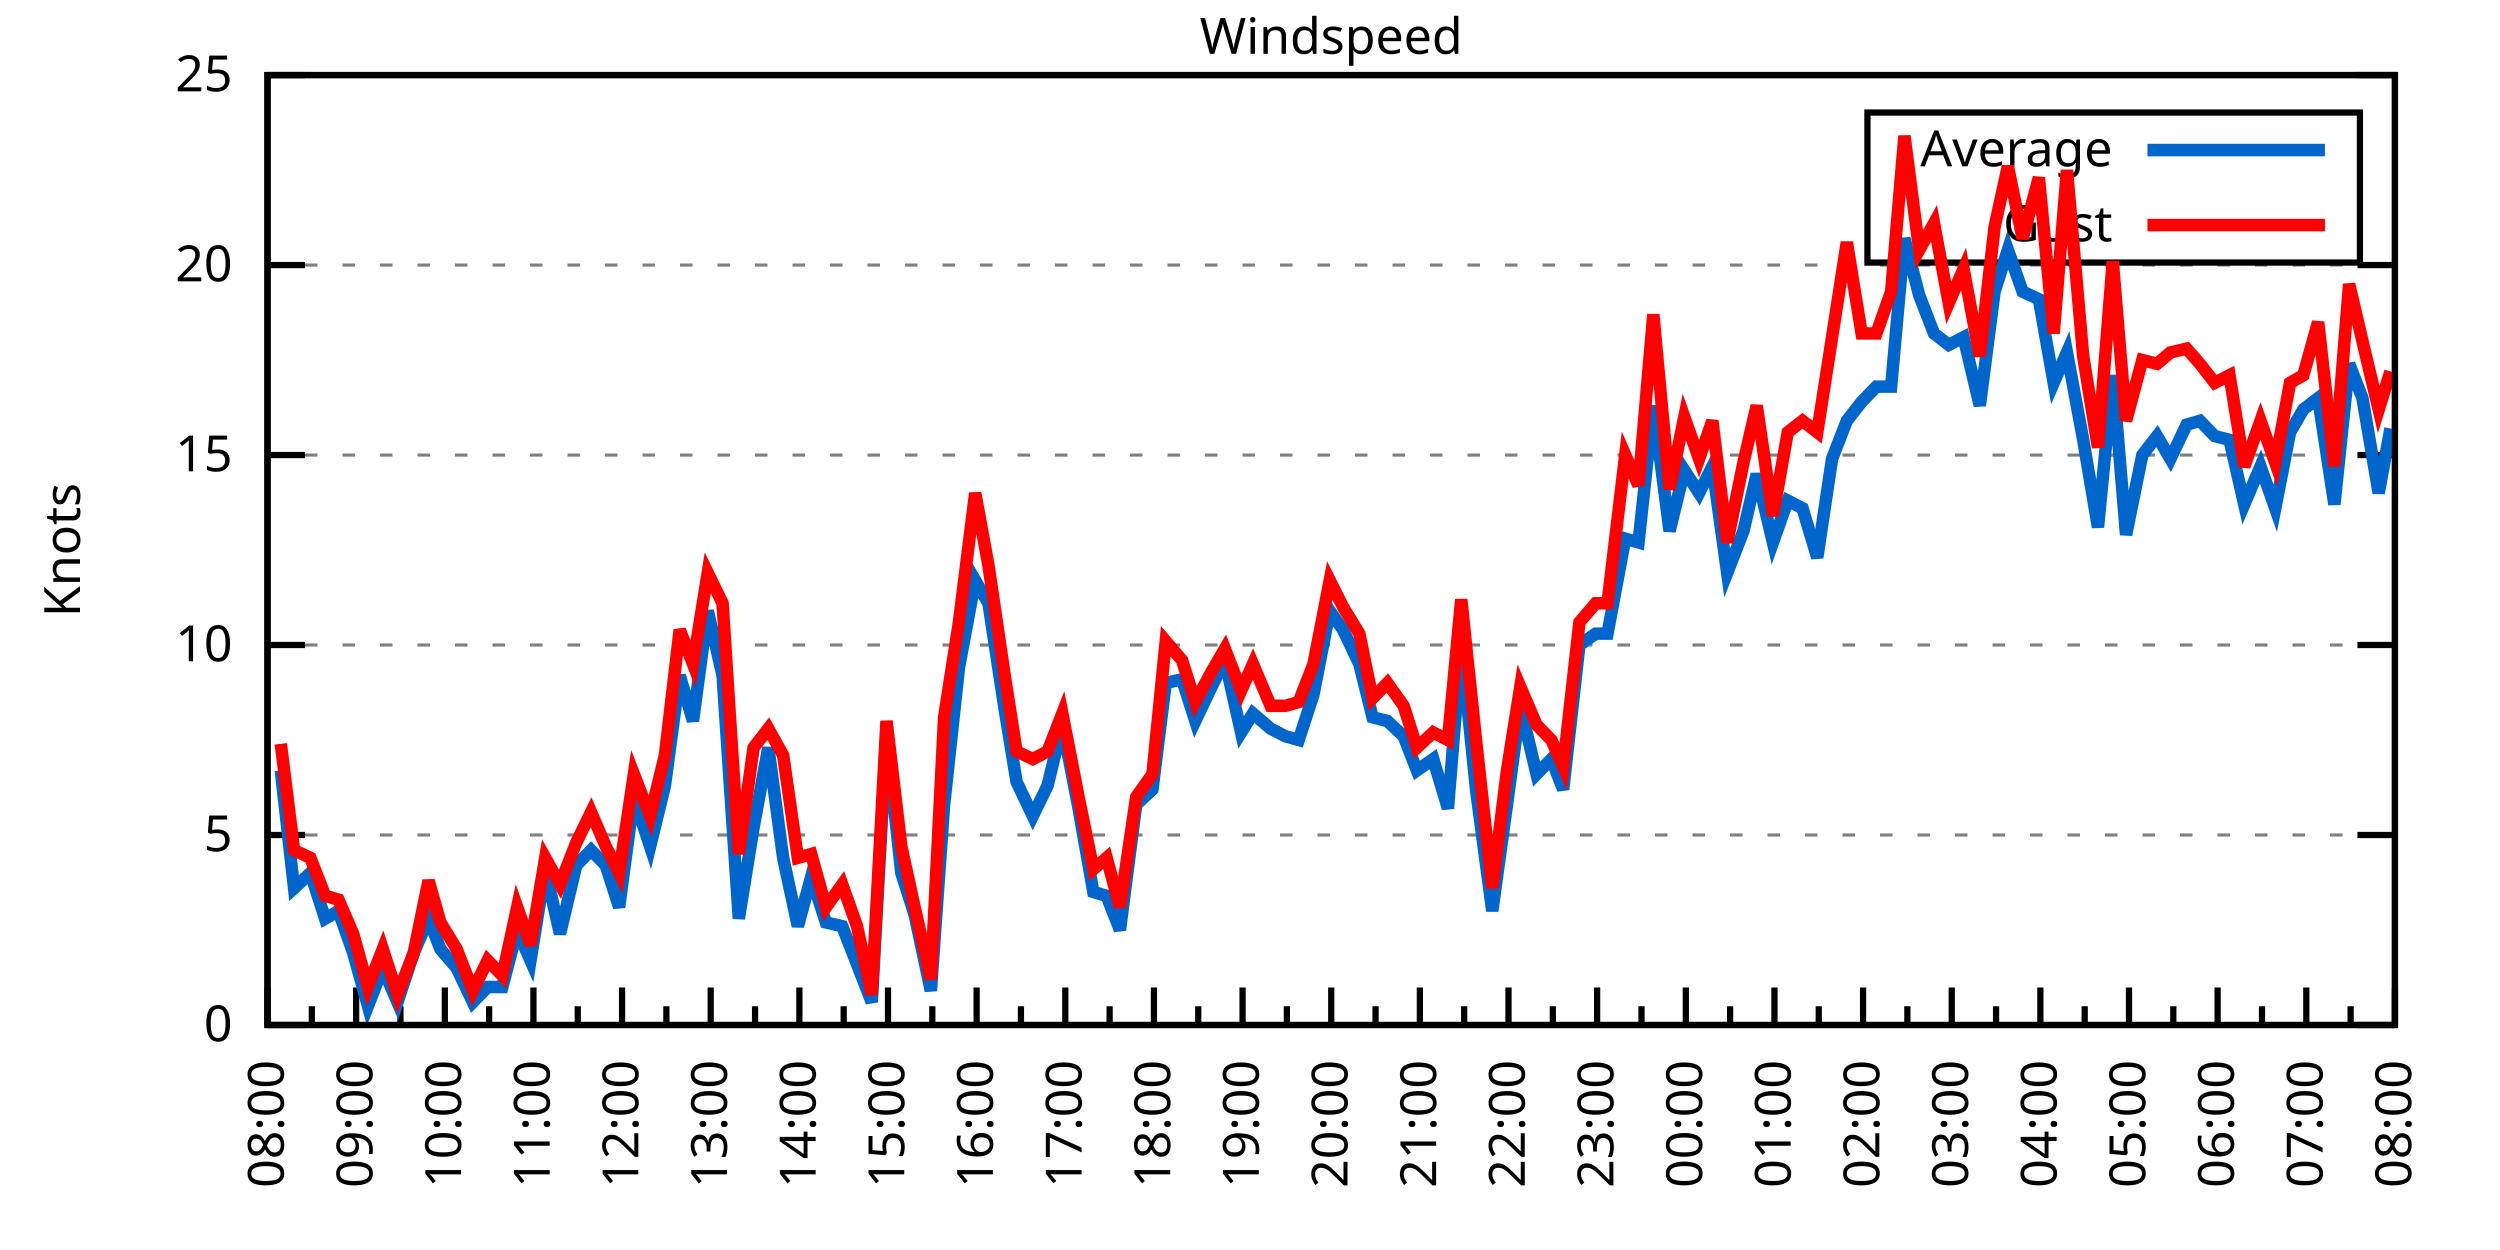
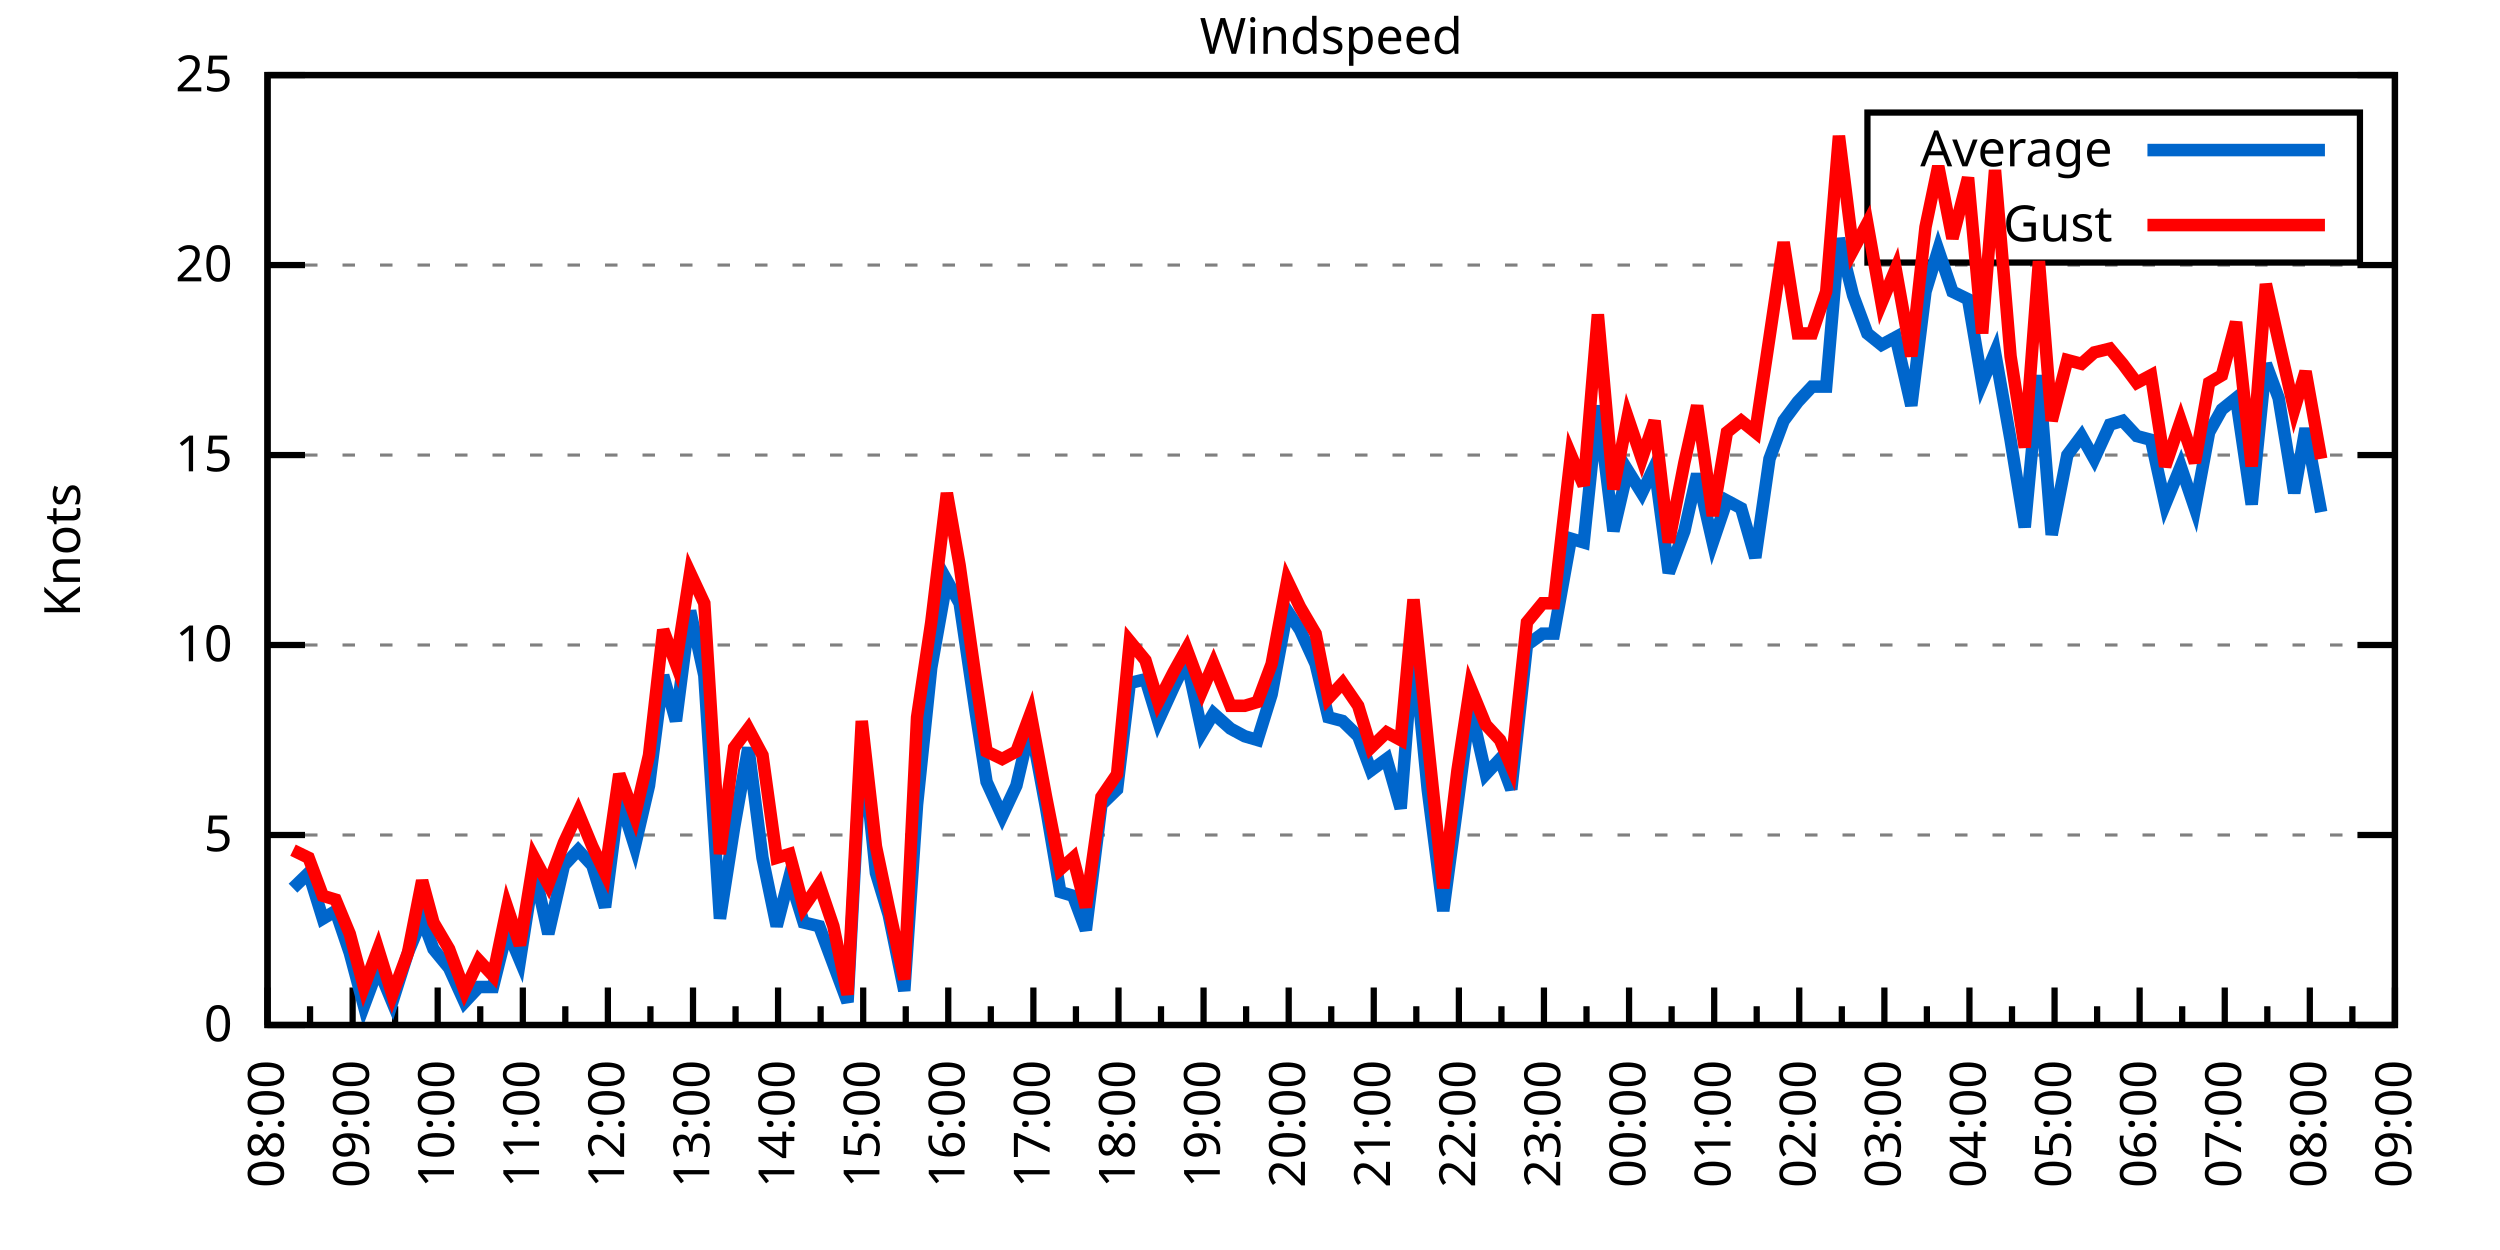
<svg xmlns="http://www.w3.org/2000/svg" xmlns:xlink="http://www.w3.org/1999/xlink" width="400" height="200" viewBox="0 0 400 200">
  <g id="gnuplot_canvas">
    <rect x="0" y="0" width="400" height="200" fill="none" />
    <defs>
      <circle id="gpDot" r="0.5" stroke-width="0.5" stroke="currentColor" />
      <path id="gpPt0" stroke-width="0.333" stroke="currentColor" d="M-1,0 h2 M0,-1 v2" />
      <path id="gpPt1" stroke-width="0.333" stroke="currentColor" d="M-1,-1 L1,1 M1,-1 L-1,1" />
      <path id="gpPt2" stroke-width="0.333" stroke="currentColor" d="M-1,0 L1,0 M0,-1 L0,1 M-1,-1 L1,1 M-1,1 L1,-1" />
      <rect id="gpPt3" stroke-width="0.333" stroke="currentColor" x="-1" y="-1" width="2" height="2" />
      <rect id="gpPt4" stroke-width="0.333" stroke="currentColor" fill="currentColor" x="-1" y="-1" width="2" height="2" />
      <circle id="gpPt5" stroke-width="0.333" stroke="currentColor" cx="0" cy="0" r="1" />
      <use xlink:href="#gpPt5" id="gpPt6" fill="currentColor" stroke="none" />
      <path id="gpPt7" stroke-width="0.333" stroke="currentColor" d="M0,-1.33 L-1.33,0.67 L1.33,0.67 z" />
      <use xlink:href="#gpPt7" id="gpPt8" fill="currentColor" stroke="none" />
      <use xlink:href="#gpPt7" id="gpPt9" stroke="currentColor" transform="rotate(180)" />
      <use xlink:href="#gpPt9" id="gpPt10" fill="currentColor" stroke="none" />
      <use xlink:href="#gpPt3" id="gpPt11" stroke="currentColor" transform="rotate(45)" />
      <use xlink:href="#gpPt11" id="gpPt12" fill="currentColor" stroke="none" />
      <path id="gpPt13" stroke-width="0.333" stroke="currentColor" d="M0,1.330 L1.265,0.411 L0.782,-1.067 L-0.782,-1.076 L-1.265,0.411 z" />
      <use xlink:href="#gpPt13" id="gpPt14" fill="currentColor" stroke="none" />
      <filter id="textbox" filterUnits="objectBoundingBox" x="0" y="0" height="1" width="1">
        <feFlood flood-color="white" flood-opacity="1" result="bgnd" />
        <feComposite in="SourceGraphic" in2="bgnd" operator="atop" />
      </filter>
      <filter id="greybox" filterUnits="objectBoundingBox" x="0" y="0" height="1" width="1">
        <feFlood flood-color="lightgrey" flood-opacity="1" result="grey" />
        <feComposite in="SourceGraphic" in2="grey" operator="atop" />
      </filter>
    </defs>
    <g fill="none" color="white" stroke="currentColor" stroke-width="1.00" stroke-linecap="butt" stroke-linejoin="miter">
</g>
    <g fill="none" color="black" stroke="currentColor" stroke-width="1.00" stroke-linecap="butt" stroke-linejoin="miter">
      <g stroke="none" shape-rendering="crispEdges">
        <polygon fill="rgb(255, 255, 255)" points="42.80,164.00 383.18,164.00 383.18,12.02 42.80,12.02 " />
      </g>
    </g>
    <g fill="none" color="black" stroke="currentColor" stroke-width="1.00" stroke-linecap="butt" stroke-linejoin="miter">
</g>
    <g fill="none" color="black" stroke="black" stroke-width="0.50" stroke-linecap="butt" stroke-linejoin="miter">
</g>
    <g fill="none" color="gray" stroke="currentColor" stroke-width="0.50" stroke-linecap="butt" stroke-linejoin="miter">
      <path stroke="gray" stroke-dasharray="2,4" class="gridline" d="M42.80,164.00 L383.19,164.00  " />
    </g>
    <g fill="none" color="gray" stroke="gray" stroke-width="1.00" stroke-linecap="butt" stroke-linejoin="miter">
</g>
    <g fill="none" color="black" stroke="currentColor" stroke-width="1.00" stroke-linecap="butt" stroke-linejoin="miter">
      <path stroke="black" d="M42.80,164.00 L48.80,164.00 M383.19,164.00 L377.19,164.00  " />
      <g transform="translate(37.20,166.60)" stroke="none" fill="black" font-family="Sans" font-size="8.00" text-anchor="end">
        <text>
          <tspan font-family="Sans"> 0</tspan>
        </text>
      </g>
    </g>
    <g fill="none" color="black" stroke="currentColor" stroke-width="1.00" stroke-linecap="butt" stroke-linejoin="miter">
</g>
    <g fill="none" color="black" stroke="black" stroke-width="0.50" stroke-linecap="butt" stroke-linejoin="miter">
</g>
    <g fill="none" color="gray" stroke="currentColor" stroke-width="0.50" stroke-linecap="butt" stroke-linejoin="miter">
      <path stroke="gray" stroke-dasharray="2,4" class="gridline" d="M42.80,133.60 L383.19,133.60  " />
    </g>
    <g fill="none" color="gray" stroke="gray" stroke-width="1.00" stroke-linecap="butt" stroke-linejoin="miter">
</g>
    <g fill="none" color="black" stroke="currentColor" stroke-width="1.00" stroke-linecap="butt" stroke-linejoin="miter">
      <path stroke="black" d="M42.80,133.60 L48.80,133.60 M383.19,133.60 L377.19,133.60  " />
      <g transform="translate(37.20,136.20)" stroke="none" fill="black" font-family="Sans" font-size="8.00" text-anchor="end">
        <text>
          <tspan font-family="Sans"> 5</tspan>
        </text>
      </g>
    </g>
    <g fill="none" color="black" stroke="currentColor" stroke-width="1.00" stroke-linecap="butt" stroke-linejoin="miter">
</g>
    <g fill="none" color="black" stroke="black" stroke-width="0.50" stroke-linecap="butt" stroke-linejoin="miter">
</g>
    <g fill="none" color="gray" stroke="currentColor" stroke-width="0.50" stroke-linecap="butt" stroke-linejoin="miter">
      <path stroke="gray" stroke-dasharray="2,4" class="gridline" d="M42.80,103.20 L383.19,103.20  " />
    </g>
    <g fill="none" color="gray" stroke="gray" stroke-width="1.00" stroke-linecap="butt" stroke-linejoin="miter">
</g>
    <g fill="none" color="black" stroke="currentColor" stroke-width="1.00" stroke-linecap="butt" stroke-linejoin="miter">
      <path stroke="black" d="M42.80,103.20 L48.80,103.20 M383.19,103.20 L377.19,103.20  " />
      <g transform="translate(37.20,105.80)" stroke="none" fill="black" font-family="Sans" font-size="8.00" text-anchor="end">
        <text>
          <tspan font-family="Sans"> 10</tspan>
        </text>
      </g>
    </g>
    <g fill="none" color="black" stroke="currentColor" stroke-width="1.00" stroke-linecap="butt" stroke-linejoin="miter">
</g>
    <g fill="none" color="black" stroke="black" stroke-width="0.50" stroke-linecap="butt" stroke-linejoin="miter">
</g>
    <g fill="none" color="gray" stroke="currentColor" stroke-width="0.50" stroke-linecap="butt" stroke-linejoin="miter">
      <path stroke="gray" stroke-dasharray="2,4" class="gridline" d="M42.80,72.81 L383.19,72.81  " />
    </g>
    <g fill="none" color="gray" stroke="gray" stroke-width="1.00" stroke-linecap="butt" stroke-linejoin="miter">
</g>
    <g fill="none" color="black" stroke="currentColor" stroke-width="1.00" stroke-linecap="butt" stroke-linejoin="miter">
      <path stroke="black" d="M42.80,72.81 L48.80,72.81 M383.19,72.81 L377.19,72.81  " />
      <g transform="translate(37.20,75.41)" stroke="none" fill="black" font-family="Sans" font-size="8.00" text-anchor="end">
        <text>
          <tspan font-family="Sans"> 15</tspan>
        </text>
      </g>
    </g>
    <g fill="none" color="black" stroke="currentColor" stroke-width="1.00" stroke-linecap="butt" stroke-linejoin="miter">
</g>
    <g fill="none" color="black" stroke="black" stroke-width="0.50" stroke-linecap="butt" stroke-linejoin="miter">
</g>
    <g fill="none" color="gray" stroke="currentColor" stroke-width="0.50" stroke-linecap="butt" stroke-linejoin="miter">
      <path stroke="gray" stroke-dasharray="2,4" class="gridline" d="M42.80,42.41 L383.19,42.41  " />
    </g>
    <g fill="none" color="gray" stroke="gray" stroke-width="1.00" stroke-linecap="butt" stroke-linejoin="miter">
</g>
    <g fill="none" color="black" stroke="currentColor" stroke-width="1.00" stroke-linecap="butt" stroke-linejoin="miter">
      <path stroke="black" d="M42.80,42.41 L48.80,42.41 M383.19,42.41 L377.19,42.41  " />
      <g transform="translate(37.20,45.01)" stroke="none" fill="black" font-family="Sans" font-size="8.00" text-anchor="end">
        <text>
          <tspan font-family="Sans"> 20</tspan>
        </text>
      </g>
    </g>
    <g fill="none" color="black" stroke="currentColor" stroke-width="1.00" stroke-linecap="butt" stroke-linejoin="miter">
</g>
    <g fill="none" color="black" stroke="black" stroke-width="0.50" stroke-linecap="butt" stroke-linejoin="miter">
</g>
    <g fill="none" color="gray" stroke="currentColor" stroke-width="0.50" stroke-linecap="butt" stroke-linejoin="miter">
      <path stroke="gray" stroke-dasharray="2,4" class="gridline" d="M42.80,12.01 L383.19,12.01  " />
    </g>
    <g fill="none" color="gray" stroke="gray" stroke-width="1.00" stroke-linecap="butt" stroke-linejoin="miter">
</g>
    <g fill="none" color="black" stroke="currentColor" stroke-width="1.00" stroke-linecap="butt" stroke-linejoin="miter">
      <path stroke="black" d="M42.80,12.01 L48.80,12.01 M383.19,12.01 L377.19,12.01  " />
      <g transform="translate(37.20,14.61)" stroke="none" fill="black" font-family="Sans" font-size="8.00" text-anchor="end">
        <text>
          <tspan font-family="Sans"> 25</tspan>
        </text>
      </g>
    </g>
    <g fill="none" color="black" stroke="currentColor" stroke-width="1.00" stroke-linecap="butt" stroke-linejoin="miter">
      <path stroke="black" d="M42.80,164.00 L42.80,158.00  " />
      <g transform="translate(45.40,169.60) rotate(270)" stroke="none" fill="black" font-family="Sans" font-size="8.00" text-anchor="end">
        <text>
          <tspan font-family="Sans">08:00</tspan>
        </text>
      </g>
    </g>
    <g fill="none" color="black" stroke="currentColor" stroke-width="1.00" stroke-linecap="butt" stroke-linejoin="miter">
-       <path stroke="black" d="M49.89,164.00 L49.89,161.00 M56.98,164.00 L56.98,158.00  " />
-       <g transform="translate(59.58,169.60) rotate(270)" stroke="none" fill="black" font-family="Sans" font-size="8.00" text-anchor="end">
+       <path stroke="black" d="M49.61,164.00 L49.61,161.00 M56.42,164.00 L56.42,158.00  " />
+       <g transform="translate(59.02,169.60) rotate(270)" stroke="none" fill="black" font-family="Sans" font-size="8.00" text-anchor="end">
        <text>
          <tspan font-family="Sans">09:00</tspan>
        </text>
      </g>
    </g>
    <g fill="none" color="black" stroke="currentColor" stroke-width="1.00" stroke-linecap="butt" stroke-linejoin="miter">
-       <path stroke="black" d="M64.07,164.00 L64.07,161.00 M71.17,164.00 L71.17,158.00  " />
-       <g transform="translate(73.77,169.60) rotate(270)" stroke="none" fill="black" font-family="Sans" font-size="8.00" text-anchor="end">
+       <path stroke="black" d="M63.22,164.00 L63.22,161.00 M70.03,164.00 L70.03,158.00  " />
+       <g transform="translate(72.63,169.60) rotate(270)" stroke="none" fill="black" font-family="Sans" font-size="8.00" text-anchor="end">
        <text>
          <tspan font-family="Sans">10:00</tspan>
        </text>
      </g>
    </g>
    <g fill="none" color="black" stroke="currentColor" stroke-width="1.00" stroke-linecap="butt" stroke-linejoin="miter">
-       <path stroke="black" d="M78.26,164.00 L78.26,161.00 M85.35,164.00 L85.35,158.00  " />
-       <g transform="translate(87.95,169.60) rotate(270)" stroke="none" fill="black" font-family="Sans" font-size="8.00" text-anchor="end">
+       <path stroke="black" d="M76.84,164.00 L76.84,161.00 M83.65,164.00 L83.65,158.00  " />
+       <g transform="translate(86.25,169.60) rotate(270)" stroke="none" fill="black" font-family="Sans" font-size="8.00" text-anchor="end">
        <text>
          <tspan font-family="Sans">11:00</tspan>
        </text>
      </g>
    </g>
    <g fill="none" color="black" stroke="currentColor" stroke-width="1.00" stroke-linecap="butt" stroke-linejoin="miter">
-       <path stroke="black" d="M92.44,164.00 L92.44,161.00 M99.53,164.00 L99.53,158.00  " />
-       <g transform="translate(102.13,169.60) rotate(270)" stroke="none" fill="black" font-family="Sans" font-size="8.00" text-anchor="end">
+       <path stroke="black" d="M90.45,164.00 L90.45,161.00 M97.26,164.00 L97.26,158.00  " />
+       <g transform="translate(99.86,169.60) rotate(270)" stroke="none" fill="black" font-family="Sans" font-size="8.00" text-anchor="end">
        <text>
          <tspan font-family="Sans">12:00</tspan>
        </text>
      </g>
    </g>
    <g fill="none" color="black" stroke="currentColor" stroke-width="1.00" stroke-linecap="butt" stroke-linejoin="miter">
-       <path stroke="black" d="M106.62,164.00 L106.62,161.00 M113.71,164.00 L113.71,158.00  " />
-       <g transform="translate(116.31,169.60) rotate(270)" stroke="none" fill="black" font-family="Sans" font-size="8.00" text-anchor="end">
+       <path stroke="black" d="M104.07,164.00 L104.07,161.00 M110.88,164.00 L110.88,158.00  " />
+       <g transform="translate(113.48,169.60) rotate(270)" stroke="none" fill="black" font-family="Sans" font-size="8.00" text-anchor="end">
        <text>
          <tspan font-family="Sans">13:00</tspan>
        </text>
      </g>
    </g>
    <g fill="none" color="black" stroke="currentColor" stroke-width="1.00" stroke-linecap="butt" stroke-linejoin="miter">
-       <path stroke="black" d="M120.81,164.00 L120.81,161.00 M127.90,164.00 L127.90,158.00  " />
-       <g transform="translate(130.50,169.60) rotate(270)" stroke="none" fill="black" font-family="Sans" font-size="8.00" text-anchor="end">
+       <path stroke="black" d="M117.69,164.00 L117.69,161.00 M124.49,164.00 L124.49,158.00  " />
+       <g transform="translate(127.09,169.60) rotate(270)" stroke="none" fill="black" font-family="Sans" font-size="8.00" text-anchor="end">
        <text>
          <tspan font-family="Sans">14:00</tspan>
        </text>
      </g>
    </g>
    <g fill="none" color="black" stroke="currentColor" stroke-width="1.00" stroke-linecap="butt" stroke-linejoin="miter">
-       <path stroke="black" d="M134.99,164.00 L134.99,161.00 M142.08,164.00 L142.08,158.00  " />
-       <g transform="translate(144.68,169.60) rotate(270)" stroke="none" fill="black" font-family="Sans" font-size="8.00" text-anchor="end">
+       <path stroke="black" d="M131.30,164.00 L131.30,161.00 M138.11,164.00 L138.11,158.00  " />
+       <g transform="translate(140.71,169.60) rotate(270)" stroke="none" fill="black" font-family="Sans" font-size="8.00" text-anchor="end">
        <text>
          <tspan font-family="Sans">15:00</tspan>
        </text>
      </g>
    </g>
    <g fill="none" color="black" stroke="currentColor" stroke-width="1.00" stroke-linecap="butt" stroke-linejoin="miter">
-       <path stroke="black" d="M149.17,164.00 L149.17,161.00 M156.26,164.00 L156.26,158.00  " />
-       <g transform="translate(158.86,169.60) rotate(270)" stroke="none" fill="black" font-family="Sans" font-size="8.00" text-anchor="end">
+       <path stroke="black" d="M144.92,164.00 L144.92,161.00 M151.72,164.00 L151.72,158.00  " />
+       <g transform="translate(154.32,169.60) rotate(270)" stroke="none" fill="black" font-family="Sans" font-size="8.00" text-anchor="end">
        <text>
          <tspan font-family="Sans">16:00</tspan>
        </text>
      </g>
    </g>
    <g fill="none" color="black" stroke="currentColor" stroke-width="1.00" stroke-linecap="butt" stroke-linejoin="miter">
-       <path stroke="black" d="M163.35,164.00 L163.35,161.00 M170.45,164.00 L170.45,158.00  " />
-       <g transform="translate(173.05,169.60) rotate(270)" stroke="none" fill="black" font-family="Sans" font-size="8.00" text-anchor="end">
+       <path stroke="black" d="M158.53,164.00 L158.53,161.00 M165.34,164.00 L165.34,158.00  " />
+       <g transform="translate(167.94,169.60) rotate(270)" stroke="none" fill="black" font-family="Sans" font-size="8.00" text-anchor="end">
        <text>
          <tspan font-family="Sans">17:00</tspan>
        </text>
      </g>
    </g>
    <g fill="none" color="black" stroke="currentColor" stroke-width="1.00" stroke-linecap="butt" stroke-linejoin="miter">
-       <path stroke="black" d="M177.54,164.00 L177.54,161.00 M184.63,164.00 L184.63,158.00  " />
-       <g transform="translate(187.23,169.60) rotate(270)" stroke="none" fill="black" font-family="Sans" font-size="8.00" text-anchor="end">
+       <path stroke="black" d="M172.15,164.00 L172.15,161.00 M178.96,164.00 L178.96,158.00  " />
+       <g transform="translate(181.56,169.60) rotate(270)" stroke="none" fill="black" font-family="Sans" font-size="8.00" text-anchor="end">
        <text>
          <tspan font-family="Sans">18:00</tspan>
        </text>
      </g>
    </g>
    <g fill="none" color="black" stroke="currentColor" stroke-width="1.00" stroke-linecap="butt" stroke-linejoin="miter">
-       <path stroke="black" d="M191.72,164.00 L191.72,161.00 M198.81,164.00 L198.81,158.00  " />
-       <g transform="translate(201.41,169.60) rotate(270)" stroke="none" fill="black" font-family="Sans" font-size="8.00" text-anchor="end">
+       <path stroke="black" d="M185.76,164.00 L185.76,161.00 M192.57,164.00 L192.57,158.00  " />
+       <g transform="translate(195.17,169.60) rotate(270)" stroke="none" fill="black" font-family="Sans" font-size="8.00" text-anchor="end">
        <text>
          <tspan font-family="Sans">19:00</tspan>
        </text>
      </g>
    </g>
    <g fill="none" color="black" stroke="currentColor" stroke-width="1.00" stroke-linecap="butt" stroke-linejoin="miter">
-       <path stroke="black" d="M205.90,164.00 L205.90,161.00 M213.00,164.00 L213.00,158.00  " />
-       <g transform="translate(215.60,169.60) rotate(270)" stroke="none" fill="black" font-family="Sans" font-size="8.00" text-anchor="end">
+       <path stroke="black" d="M199.38,164.00 L199.38,161.00 M206.19,164.00 L206.19,158.00  " />
+       <g transform="translate(208.79,169.60) rotate(270)" stroke="none" fill="black" font-family="Sans" font-size="8.00" text-anchor="end">
        <text>
          <tspan font-family="Sans">20:00</tspan>
        </text>
      </g>
    </g>
    <g fill="none" color="black" stroke="currentColor" stroke-width="1.00" stroke-linecap="butt" stroke-linejoin="miter">
-       <path stroke="black" d="M220.09,164.00 L220.09,161.00 M227.18,164.00 L227.18,158.00  " />
-       <g transform="translate(229.78,169.60) rotate(270)" stroke="none" fill="black" font-family="Sans" font-size="8.00" text-anchor="end">
+       <path stroke="black" d="M213.00,164.00 L213.00,161.00 M219.80,164.00 L219.80,158.00  " />
+       <g transform="translate(222.40,169.60) rotate(270)" stroke="none" fill="black" font-family="Sans" font-size="8.00" text-anchor="end">
        <text>
          <tspan font-family="Sans">21:00</tspan>
        </text>
      </g>
    </g>
    <g fill="none" color="black" stroke="currentColor" stroke-width="1.00" stroke-linecap="butt" stroke-linejoin="miter">
-       <path stroke="black" d="M234.27,164.00 L234.27,161.00 M241.36,164.00 L241.36,158.00  " />
-       <g transform="translate(243.96,169.60) rotate(270)" stroke="none" fill="black" font-family="Sans" font-size="8.00" text-anchor="end">
+       <path stroke="black" d="M226.61,164.00 L226.61,161.00 M233.42,164.00 L233.42,158.00  " />
+       <g transform="translate(236.02,169.60) rotate(270)" stroke="none" fill="black" font-family="Sans" font-size="8.00" text-anchor="end">
        <text>
          <tspan font-family="Sans">22:00</tspan>
        </text>
      </g>
    </g>
    <g fill="none" color="black" stroke="currentColor" stroke-width="1.00" stroke-linecap="butt" stroke-linejoin="miter">
-       <path stroke="black" d="M248.45,164.00 L248.45,161.00 M255.54,164.00 L255.54,158.00  " />
-       <g transform="translate(258.14,169.60) rotate(270)" stroke="none" fill="black" font-family="Sans" font-size="8.00" text-anchor="end">
+       <path stroke="black" d="M240.23,164.00 L240.23,161.00 M247.03,164.00 L247.03,158.00  " />
+       <g transform="translate(249.63,169.60) rotate(270)" stroke="none" fill="black" font-family="Sans" font-size="8.00" text-anchor="end">
        <text>
          <tspan font-family="Sans">23:00</tspan>
        </text>
      </g>
    </g>
    <g fill="none" color="black" stroke="currentColor" stroke-width="1.00" stroke-linecap="butt" stroke-linejoin="miter">
-       <path stroke="black" d="M262.64,164.00 L262.64,161.00 M269.73,164.00 L269.73,158.00  " />
-       <g transform="translate(272.33,169.60) rotate(270)" stroke="none" fill="black" font-family="Sans" font-size="8.00" text-anchor="end">
+       <path stroke="black" d="M253.84,164.00 L253.84,161.00 M260.65,164.00 L260.65,158.00  " />
+       <g transform="translate(263.25,169.60) rotate(270)" stroke="none" fill="black" font-family="Sans" font-size="8.00" text-anchor="end">
        <text>
          <tspan font-family="Sans">00:00</tspan>
        </text>
      </g>
    </g>
    <g fill="none" color="black" stroke="currentColor" stroke-width="1.00" stroke-linecap="butt" stroke-linejoin="miter">
-       <path stroke="black" d="M276.82,164.00 L276.82,161.00 M283.91,164.00 L283.91,158.00  " />
-       <g transform="translate(286.51,169.60) rotate(270)" stroke="none" fill="black" font-family="Sans" font-size="8.00" text-anchor="end">
+       <path stroke="black" d="M267.46,164.00 L267.46,161.00 M274.27,164.00 L274.27,158.00  " />
+       <g transform="translate(276.87,169.60) rotate(270)" stroke="none" fill="black" font-family="Sans" font-size="8.00" text-anchor="end">
        <text>
          <tspan font-family="Sans">01:00</tspan>
        </text>
      </g>
    </g>
    <g fill="none" color="black" stroke="currentColor" stroke-width="1.00" stroke-linecap="butt" stroke-linejoin="miter">
-       <path stroke="black" d="M291.00,164.00 L291.00,161.00 M298.09,164.00 L298.09,158.00  " />
-       <g transform="translate(300.69,169.60) rotate(270)" stroke="none" fill="black" font-family="Sans" font-size="8.00" text-anchor="end">
+       <path stroke="black" d="M281.07,164.00 L281.07,161.00 M287.88,164.00 L287.88,158.00  " />
+       <g transform="translate(290.48,169.60) rotate(270)" stroke="none" fill="black" font-family="Sans" font-size="8.00" text-anchor="end">
        <text>
          <tspan font-family="Sans">02:00</tspan>
        </text>
      </g>
    </g>
    <g fill="none" color="black" stroke="currentColor" stroke-width="1.00" stroke-linecap="butt" stroke-linejoin="miter">
-       <path stroke="black" d="M305.18,164.00 L305.18,161.00 M312.28,164.00 L312.28,158.00  " />
-       <g transform="translate(314.88,169.60) rotate(270)" stroke="none" fill="black" font-family="Sans" font-size="8.00" text-anchor="end">
+       <path stroke="black" d="M294.69,164.00 L294.69,161.00 M301.50,164.00 L301.50,158.00  " />
+       <g transform="translate(304.10,169.60) rotate(270)" stroke="none" fill="black" font-family="Sans" font-size="8.00" text-anchor="end">
        <text>
          <tspan font-family="Sans">03:00</tspan>
        </text>
      </g>
    </g>
    <g fill="none" color="black" stroke="currentColor" stroke-width="1.00" stroke-linecap="butt" stroke-linejoin="miter">
-       <path stroke="black" d="M319.37,164.00 L319.37,161.00 M326.46,164.00 L326.46,158.00  " />
-       <g transform="translate(329.06,169.60) rotate(270)" stroke="none" fill="black" font-family="Sans" font-size="8.00" text-anchor="end">
+       <path stroke="black" d="M308.30,164.00 L308.30,161.00 M315.11,164.00 L315.11,158.00  " />
+       <g transform="translate(317.71,169.60) rotate(270)" stroke="none" fill="black" font-family="Sans" font-size="8.00" text-anchor="end">
        <text>
          <tspan font-family="Sans">04:00</tspan>
        </text>
      </g>
    </g>
    <g fill="none" color="black" stroke="currentColor" stroke-width="1.00" stroke-linecap="butt" stroke-linejoin="miter">
-       <path stroke="black" d="M333.55,164.00 L333.55,161.00 M340.64,164.00 L340.64,158.00  " />
-       <g transform="translate(343.24,169.60) rotate(270)" stroke="none" fill="black" font-family="Sans" font-size="8.00" text-anchor="end">
+       <path stroke="black" d="M321.92,164.00 L321.92,161.00 M328.73,164.00 L328.73,158.00  " />
+       <g transform="translate(331.33,169.60) rotate(270)" stroke="none" fill="black" font-family="Sans" font-size="8.00" text-anchor="end">
        <text>
          <tspan font-family="Sans">05:00</tspan>
        </text>
      </g>
    </g>
    <g fill="none" color="black" stroke="currentColor" stroke-width="1.00" stroke-linecap="butt" stroke-linejoin="miter">
-       <path stroke="black" d="M347.73,164.00 L347.73,161.00 M354.82,164.00 L354.82,158.00  " />
-       <g transform="translate(357.42,169.60) rotate(270)" stroke="none" fill="black" font-family="Sans" font-size="8.00" text-anchor="end">
+       <path stroke="black" d="M335.54,164.00 L335.54,161.00 M342.34,164.00 L342.34,158.00  " />
+       <g transform="translate(344.94,169.60) rotate(270)" stroke="none" fill="black" font-family="Sans" font-size="8.00" text-anchor="end">
        <text>
          <tspan font-family="Sans">06:00</tspan>
        </text>
      </g>
    </g>
    <g fill="none" color="black" stroke="currentColor" stroke-width="1.00" stroke-linecap="butt" stroke-linejoin="miter">
-       <path stroke="black" d="M361.92,164.00 L361.92,161.00 M369.01,164.00 L369.01,158.00  " />
-       <g transform="translate(371.61,169.60) rotate(270)" stroke="none" fill="black" font-family="Sans" font-size="8.00" text-anchor="end">
+       <path stroke="black" d="M349.15,164.00 L349.15,161.00 M355.96,164.00 L355.96,158.00  " />
+       <g transform="translate(358.56,169.60) rotate(270)" stroke="none" fill="black" font-family="Sans" font-size="8.00" text-anchor="end">
        <text>
          <tspan font-family="Sans">07:00</tspan>
        </text>
      </g>
    </g>
    <g fill="none" color="black" stroke="currentColor" stroke-width="1.00" stroke-linecap="butt" stroke-linejoin="miter">
-       <path stroke="black" d="M376.10,164.00 L376.10,161.00 M383.19,164.00 L383.19,158.00  " />
+       <path stroke="black" d="M362.77,164.00 L362.77,161.00 M369.57,164.00 L369.57,158.00  " />
+       <g transform="translate(372.17,169.60) rotate(270)" stroke="none" fill="black" font-family="Sans" font-size="8.00" text-anchor="end">
+         <text>
+           <tspan font-family="Sans">08:00</tspan>
+         </text>
+       </g>
+     </g>
+     <g fill="none" color="black" stroke="currentColor" stroke-width="1.00" stroke-linecap="butt" stroke-linejoin="miter">
+       <path stroke="black" d="M376.38,164.00 L376.38,161.00 M383.19,164.00 L383.19,158.00  " />
      <g transform="translate(385.79,169.60) rotate(270)" stroke="none" fill="black" font-family="Sans" font-size="8.00" text-anchor="end">
        <text>
-           <tspan font-family="Sans">08:00</tspan>
+           <tspan font-family="Sans">09:00</tspan>
        </text>
      </g>
    </g>
    <g fill="none" color="black" stroke="currentColor" stroke-width="1.00" stroke-linecap="butt" stroke-linejoin="miter">
</g>
    <g fill="none" color="black" stroke="currentColor" stroke-width="1.00" stroke-linecap="butt" stroke-linejoin="miter">
      <path stroke="black" d="M42.80,12.01 L42.80,164.00 L383.19,164.00 L383.19,12.01 L42.80,12.01 Z  " />
    </g>
    <g fill="none" color="black" stroke="currentColor" stroke-width="1.00" stroke-linecap="butt" stroke-linejoin="miter">
      <g transform="translate(12.80,88.01) rotate(270)" stroke="none" fill="black" font-family="Sans" font-size="8.00" text-anchor="middle">
        <text>
          <tspan font-family="Sans">Knots</tspan>
        </text>
      </g>
    </g>
    <g fill="none" color="black" stroke="currentColor" stroke-width="1.00" stroke-linecap="butt" stroke-linejoin="miter">
</g>
    <g fill="none" color="black" stroke="currentColor" stroke-width="1.00" stroke-linecap="butt" stroke-linejoin="miter">
      <path stroke="black" d="M298.79,42.01 L298.79,18.01 L377.59,18.01 L377.59,42.01 L298.79,42.01 Z  " />
    </g>
    <g id="Windspeed_plot_1">
      <g fill="none" color="white" stroke="black" stroke-width="2.00" stroke-linecap="butt" stroke-linejoin="miter">
</g>
      <g fill="none" color="black" stroke="currentColor" stroke-width="2.00" stroke-linecap="butt" stroke-linejoin="miter">
        <g transform="translate(337.99,26.61)" stroke="none" fill="black" font-family="Sans" font-size="8.00" text-anchor="end">
          <text>
            <tspan font-family="Sans">Average</tspan>
          </text>
        </g>
      </g>
      <g fill="none" color="black" stroke="currentColor" stroke-width="2.00" stroke-linecap="butt" stroke-linejoin="miter">
-         <path stroke="rgb(  0, 102, 204)" d="M343.59,24.01 L371.99,24.01 M44.93,123.27 L47.05,142.11 L49.66,139.68 L52.02,146.98 L54.15,145.76 L56.51,152.45   L58.87,160.96 L61.24,154.88 L63.60,160.35 L66.20,152.45 L68.57,146.98 L70.46,151.84 L73.06,154.88 L75.66,160.35   L78.02,157.92 L80.38,157.92 L82.75,148.80 L84.88,153.66 L87.24,139.07 L89.60,149.41 L92.20,138.47 L94.57,136.03   L96.93,138.47 L99.06,145.15 L101.42,127.52 L104.02,135.43 L106.39,125.70 L108.75,108.07 L110.88,115.36 L113.24,97.73   L115.61,108.07 L118.21,146.98 L120.57,132.39 L122.93,119.62 L125.30,137.25 L127.66,148.19 L129.79,140.29 L132.15,147.59   L134.75,148.19 L137.12,154.27 L139.48,160.35 L141.84,117.80 L144.21,139.68 L146.34,146.37 L148.94,158.53 L151.06,128.74   L153.43,106.85 L156.03,92.87 L158.15,96.52 L160.75,113.54 L162.65,125.09 L165.25,130.56 L167.61,125.70 L169.97,115.97   L172.57,129.35 L174.94,142.72 L177.06,143.33 L179.19,148.80 L181.79,128.74 L184.39,126.31 L186.52,109.28 L189.12,108.68   L191.25,115.36 L193.85,109.89 L195.98,105.64 L198.58,117.19 L200.47,114.15 L203.30,116.58 L205.67,117.80 L207.79,118.40   L210.16,111.11 L212.76,97.73 L214.89,100.77 L217.49,106.24 L219.61,114.76 L221.98,115.36 L224.58,117.80 L226.71,123.27   L229.31,121.44 L231.67,129.35 L233.80,103.20 L236.16,126.31 L238.76,145.76 L241.12,128.74 L243.25,112.93 L245.85,123.87   L248.22,121.44 L250.11,126.31 L252.71,103.20 L255.31,101.38 L257.20,101.38 L260.04,86.18 L262.16,86.79 L264.53,64.90   L267.13,84.97 L269.49,75.24 L271.85,78.89 L273.98,74.63 L276.35,91.65 L278.95,84.97 L281.07,75.85 L283.67,86.79   L286.04,80.10 L288.40,81.32 L290.76,89.22 L293.13,73.41 L295.49,67.33 L297.86,64.29 L300.22,61.86 L302.58,61.86   L304.71,38.15 L307.08,47.27 L309.44,53.35 L311.80,55.18 L314.17,53.96 L316.77,64.90 L319.13,46.66 L321.26,39.98   L323.62,46.66 L326.22,47.88 L328.59,61.25 L330.71,56.39 L333.31,70.37 L335.68,84.36 L338.04,60.04 L340.17,85.57   L342.77,72.81 L345.13,69.77 L347.26,73.41 L349.86,67.94 L351.99,67.33 L354.35,69.77 L356.72,70.37 L359.08,80.71   L361.68,74.63 L364.04,81.32 L366.41,69.16 L368.53,65.51 L370.90,63.69 L373.50,80.71 L375.86,58.21 L377.99,63.69   L380.59,78.89 L382.48,68.55  " />
+         <path stroke="rgb(  0, 102, 204)" d="M343.59,24.01 L371.99,24.01 M46.88,142.11 L49.38,139.68 L51.65,146.98 L53.69,145.76 L55.96,152.45 L58.23,160.96   L60.50,154.88 L62.77,160.35 L65.27,152.45 L67.54,146.98 L69.35,151.84 L71.85,154.88 L74.34,160.35 L76.61,157.92   L78.88,157.92 L81.15,148.80 L83.19,153.66 L85.46,139.07 L87.73,149.41 L90.23,138.47 L92.50,136.03 L94.77,138.47   L96.81,145.15 L99.08,127.52 L101.57,135.43 L103.84,125.70 L106.11,108.07 L108.15,115.36 L110.42,97.73 L112.69,108.07   L115.19,146.98 L117.46,132.39 L119.73,119.62 L122.00,137.25 L124.27,148.19 L126.31,140.29 L128.58,147.59 L131.07,148.19   L133.34,154.27 L135.61,160.35 L137.88,117.80 L140.15,139.68 L142.19,146.37 L144.69,158.53 L146.73,128.74 L149.00,106.85   L151.50,92.87 L153.54,96.52 L156.04,113.54 L157.85,125.09 L160.35,130.56 L162.62,125.70 L164.89,115.97 L167.38,129.35   L169.65,142.72 L171.69,143.33 L173.74,148.80 L176.23,128.74 L178.73,126.31 L180.77,109.28 L183.27,108.68 L185.31,115.36   L187.81,109.89 L189.85,105.64 L192.34,117.19 L194.16,114.15 L196.88,116.58 L199.15,117.80 L201.19,118.40 L203.46,111.11   L205.96,97.73 L208.00,100.77 L210.50,106.24 L212.54,114.76 L214.81,115.36 L217.31,117.80 L219.35,123.27 L221.85,121.44   L224.11,129.35 L226.16,103.20 L228.43,126.31 L230.92,145.76 L233.19,128.74 L235.23,112.93 L237.73,123.87 L240.00,121.44   L241.81,126.31 L244.31,103.20 L246.81,101.38 L248.62,101.38 L251.35,86.18 L253.39,86.79 L255.66,64.90 L258.15,84.97   L260.42,75.24 L262.69,78.89 L264.73,74.63 L267.00,91.65 L269.50,84.97 L271.54,75.85 L274.04,86.79 L276.31,80.10   L278.58,81.32 L280.85,89.22 L283.12,73.41 L285.38,67.33 L287.65,64.29 L289.92,61.86 L292.19,61.86 L294.23,38.15   L296.50,47.27 L298.77,53.35 L301.04,55.18 L303.31,53.96 L305.81,64.90 L308.08,46.66 L310.12,39.98 L312.39,46.66   L314.89,47.88 L317.15,61.25 L319.20,56.39 L321.69,70.37 L323.96,84.36 L326.23,60.04 L328.27,85.57 L330.77,72.81   L333.04,69.77 L335.08,73.41 L337.58,67.94 L339.62,67.33 L341.89,69.77 L344.16,70.37 L346.43,80.71 L348.92,74.63   L351.19,81.32 L353.46,69.16 L355.50,65.51 L357.77,63.69 L360.27,80.71 L362.54,58.21 L364.58,63.69 L367.08,78.89   L368.89,68.55 L371.39,81.93  " />
      </g>
    </g>
    <g id="Windspeed_plot_2">
      <g fill="none" color="black" stroke="currentColor" stroke-width="2.00" stroke-linecap="butt" stroke-linejoin="miter">
        <g transform="translate(337.99,38.61)" stroke="none" fill="black" font-family="Sans" font-size="8.00" text-anchor="end">
          <text>
            <tspan font-family="Sans">Gust</tspan>
          </text>
        </g>
      </g>
      <g fill="none" color="black" stroke="currentColor" stroke-width="2.00" stroke-linecap="butt" stroke-linejoin="miter">
-         <path stroke="rgb(255,   0,   0)" d="M343.59,36.01 L371.99,36.01 M44.93,119.01 L47.05,136.03 L49.66,137.25 L52.02,143.33 L54.15,143.94 L56.51,149.41   L58.87,157.92 L61.24,151.84 L63.60,159.14 L66.20,152.45 L68.57,140.90 L70.46,147.59 L73.06,151.84 L75.66,158.53   L78.02,153.66 L80.38,156.10 L82.75,145.15 L84.88,151.23 L87.24,137.25 L89.60,141.51 L92.20,134.82 L94.57,129.95   L96.93,135.43 L99.06,139.68 L101.42,123.87 L104.02,130.56 L106.39,120.83 L108.75,100.77 L110.88,106.24 L113.24,91.65   L115.61,96.52 L118.21,136.64 L120.57,119.62 L122.93,116.58 L125.30,120.83 L127.66,137.25 L129.79,136.64 L132.15,145.15   L134.75,141.51 L137.12,148.19 L139.48,159.14 L141.84,115.36 L144.21,135.43 L146.34,145.15 L148.94,156.70 L151.06,114.76   L153.43,99.56 L156.03,78.89 L158.15,90.44 L160.75,108.07 L162.65,120.23 L165.25,121.44 L167.61,120.23 L169.97,114.15   L172.57,127.52 L174.94,139.07 L177.06,137.25 L179.19,145.15 L181.79,127.52 L184.39,123.87 L186.52,102.60 L189.12,105.64   L191.25,112.32 L193.85,107.46 L195.98,103.81 L198.58,110.50 L200.47,106.24 L203.30,112.93 L205.67,112.93 L207.79,112.32   L210.16,106.24 L212.76,92.87 L214.89,97.12 L217.49,101.38 L219.61,111.72 L221.98,109.28 L224.58,112.93 L226.71,119.62   L229.31,117.19 L231.67,118.40 L233.80,95.91 L236.16,118.40 L238.76,142.11 L241.12,123.27 L243.25,109.89 L245.85,115.97   L248.22,118.40 L250.11,122.66 L252.71,99.56 L255.31,96.52 L257.20,96.52 L260.04,72.81 L262.16,77.67 L264.53,50.31   L267.13,78.28 L269.49,66.73 L271.85,73.41 L273.98,67.33 L276.35,86.79 L278.95,74.02 L281.07,64.90 L283.67,82.53   L286.04,69.16 L288.40,67.33 L290.76,69.16 L293.13,53.96 L295.49,38.76 L297.86,53.35 L300.22,53.35 L302.58,46.66   L304.71,21.74 L307.08,39.98 L309.44,35.72 L311.80,48.49 L314.17,43.02 L316.77,57.00 L319.13,36.33 L321.26,26.60   L323.62,38.15 L326.22,28.42 L328.59,53.35 L330.71,27.21 L333.31,57.00 L335.68,71.59 L338.04,41.80 L340.17,67.33   L342.77,57.61 L345.13,58.21 L347.26,56.39 L349.86,55.78 L351.99,58.21 L354.35,61.25 L356.72,60.04 L359.08,74.63   L361.68,67.33 L364.04,74.02 L366.41,61.25 L368.53,60.04 L370.90,51.53 L373.50,74.63 L375.86,45.45 L377.99,54.57   L380.59,65.51 L382.48,59.43  " />
+         <path stroke="rgb(255,   0,   0)" d="M343.59,36.01 L371.99,36.01 M46.88,136.03 L49.38,137.25 L51.65,143.33 L53.69,143.94 L55.96,149.41 L58.23,157.92   L60.50,151.84 L62.77,159.14 L65.27,152.45 L67.54,140.90 L69.35,147.59 L71.85,151.84 L74.34,158.53 L76.61,153.66   L78.88,156.10 L81.15,145.15 L83.19,151.23 L85.46,137.25 L87.73,141.51 L90.23,134.82 L92.50,129.95 L94.77,135.43   L96.81,139.68 L99.08,123.87 L101.57,130.56 L103.84,120.83 L106.11,100.77 L108.15,106.24 L110.42,91.65 L112.69,96.52   L115.19,136.64 L117.46,119.62 L119.73,116.58 L122.00,120.83 L124.27,137.25 L126.31,136.64 L128.58,145.15 L131.07,141.51   L133.34,148.19 L135.61,159.14 L137.88,115.36 L140.15,135.43 L142.19,145.15 L144.69,156.70 L146.73,114.76 L149.00,99.56   L151.50,78.89 L153.54,90.44 L156.04,108.07 L157.85,120.23 L160.35,121.44 L162.62,120.23 L164.89,114.15 L167.38,127.52   L169.65,139.07 L171.69,137.25 L173.74,145.15 L176.23,127.52 L178.73,123.87 L180.77,102.60 L183.27,105.64 L185.31,112.32   L187.81,107.46 L189.85,103.81 L192.34,110.50 L194.16,106.24 L196.88,112.93 L199.15,112.93 L201.19,112.32 L203.46,106.24   L205.96,92.87 L208.00,97.12 L210.50,101.38 L212.54,111.72 L214.81,109.28 L217.31,112.93 L219.35,119.62 L221.85,117.19   L224.11,118.40 L226.16,95.91 L228.43,118.40 L230.92,142.11 L233.19,123.27 L235.23,109.89 L237.73,115.97 L240.00,118.40   L241.81,122.66 L244.31,99.56 L246.81,96.52 L248.62,96.52 L251.35,72.81 L253.39,77.67 L255.66,50.31 L258.15,78.28   L260.42,66.73 L262.69,73.41 L264.73,67.33 L267.00,86.79 L269.50,74.02 L271.54,64.90 L274.04,82.53 L276.31,69.16   L278.58,67.33 L280.85,69.16 L283.12,53.96 L285.38,38.76 L287.65,53.35 L289.92,53.35 L292.19,46.66 L294.23,21.74   L296.50,39.98 L298.77,35.72 L301.04,48.49 L303.31,43.02 L305.81,57.00 L308.08,36.33 L310.12,26.60 L312.39,38.15   L314.89,28.42 L317.15,53.35 L319.20,27.21 L321.69,57.00 L323.96,71.59 L326.23,41.80 L328.27,67.33 L330.77,57.61   L333.04,58.21 L335.08,56.39 L337.58,55.78 L339.62,58.21 L341.89,61.25 L344.16,60.04 L346.43,74.63 L348.92,67.33   L351.19,74.02 L353.46,61.25 L355.50,60.04 L357.77,51.53 L360.27,74.63 L362.54,45.45 L364.58,54.57 L367.08,65.51   L368.89,59.43 L371.39,73.41  " />
      </g>
    </g>
    <g fill="none" color="black" stroke="currentColor" stroke-width="2.00" stroke-linecap="butt" stroke-linejoin="miter">
</g>
    <g fill="none" color="black" stroke="black" stroke-width="1.00" stroke-linecap="butt" stroke-linejoin="miter">
</g>
    <g fill="none" color="black" stroke="currentColor" stroke-width="1.00" stroke-linecap="butt" stroke-linejoin="miter">
      <path stroke="black" d="M42.80,12.01 L42.80,164.00 L383.19,164.00 L383.19,12.01 L42.80,12.01 Z  " />
    </g>
    <g fill="none" color="black" stroke="currentColor" stroke-width="1.00" stroke-linecap="butt" stroke-linejoin="miter">
      <g transform="translate(212.99,8.61)" stroke="none" fill="black" font-family="Sans" font-size="8.00" text-anchor="middle">
        <text>
          <tspan font-family="Sans">Windspeed</tspan>
        </text>
      </g>
    </g>
    <g fill="none" color="black" stroke="currentColor" stroke-width="1.00" stroke-linecap="butt" stroke-linejoin="miter">
</g>
  </g>
</svg>
